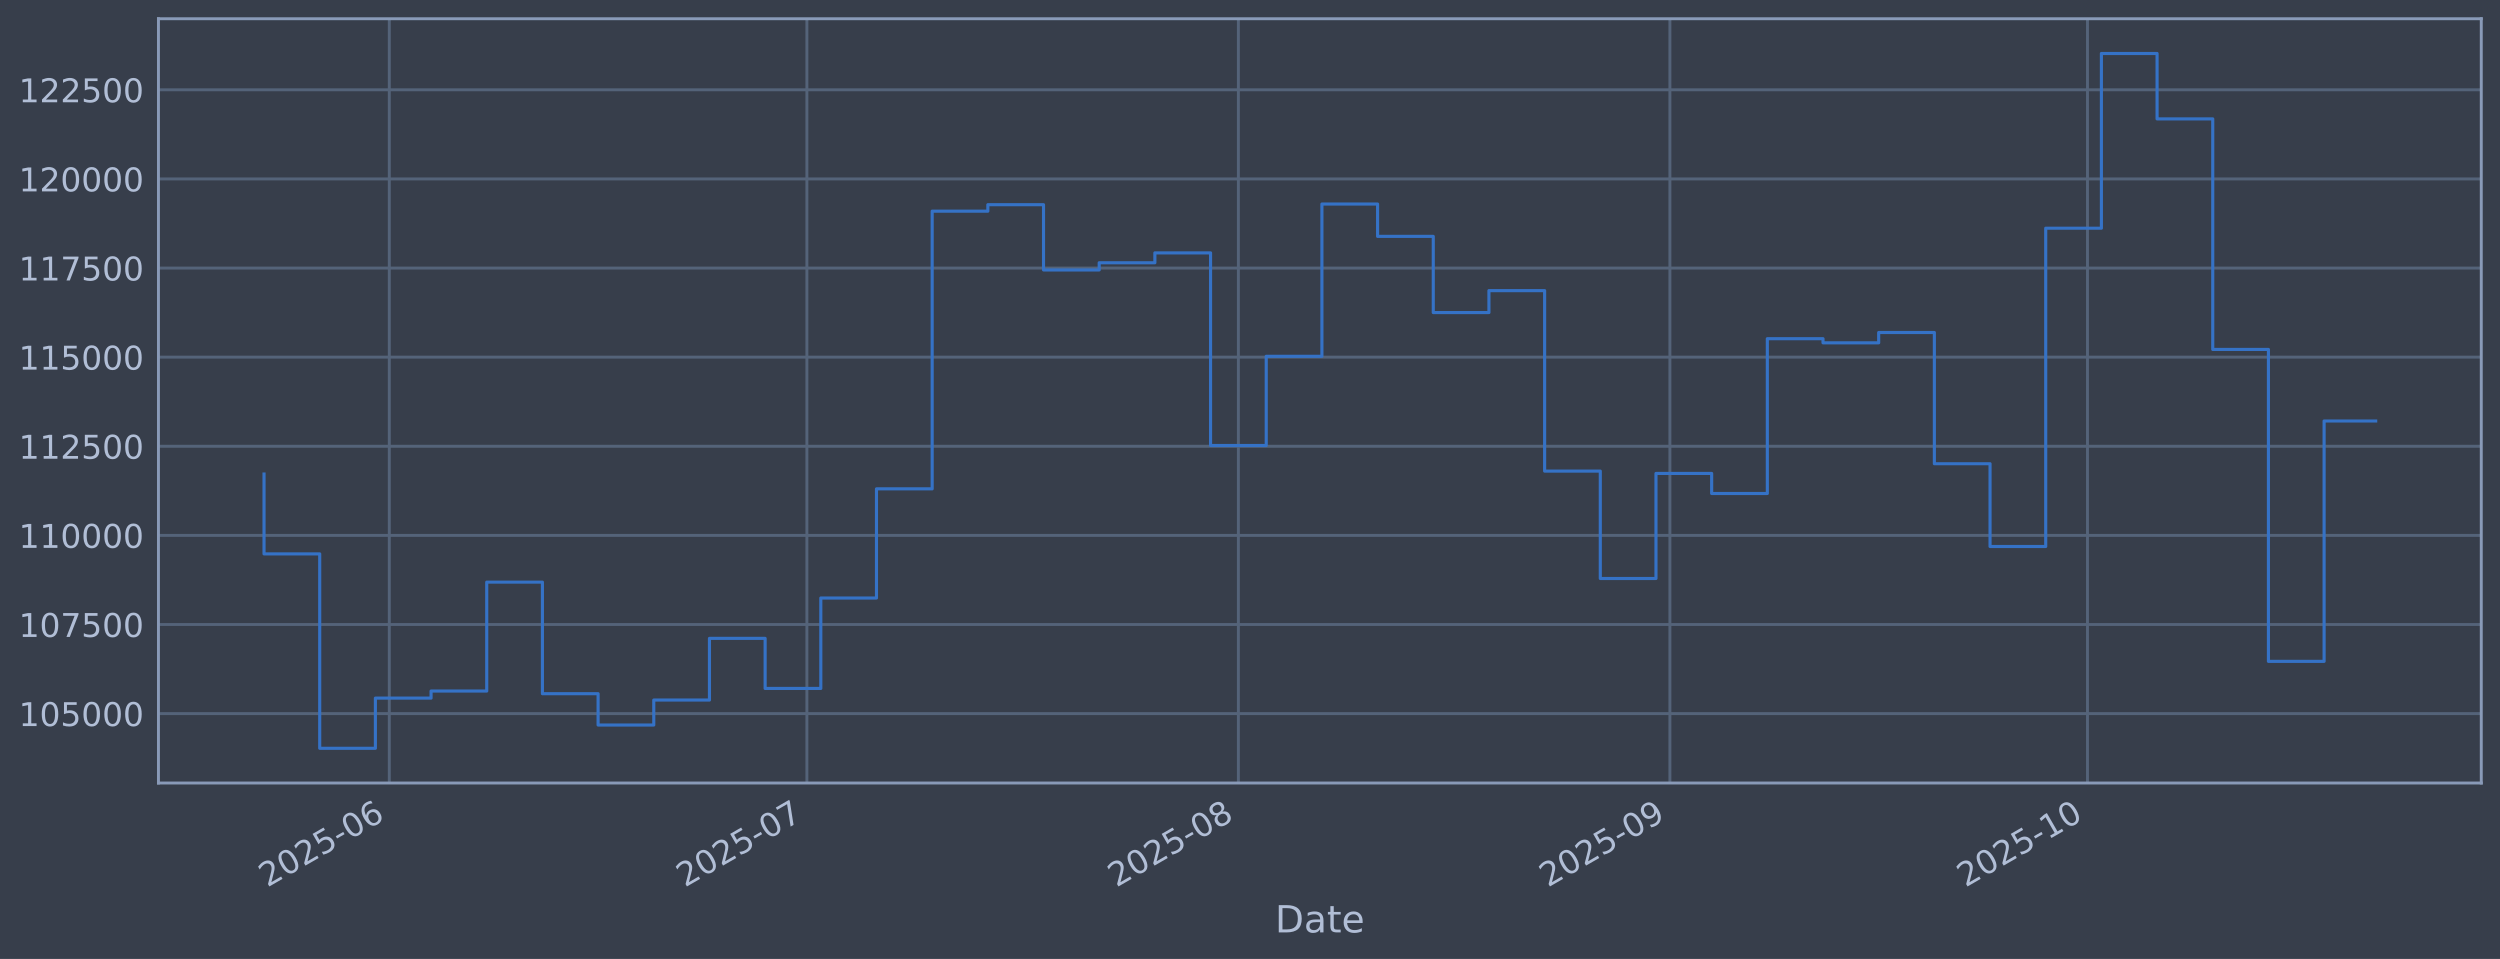
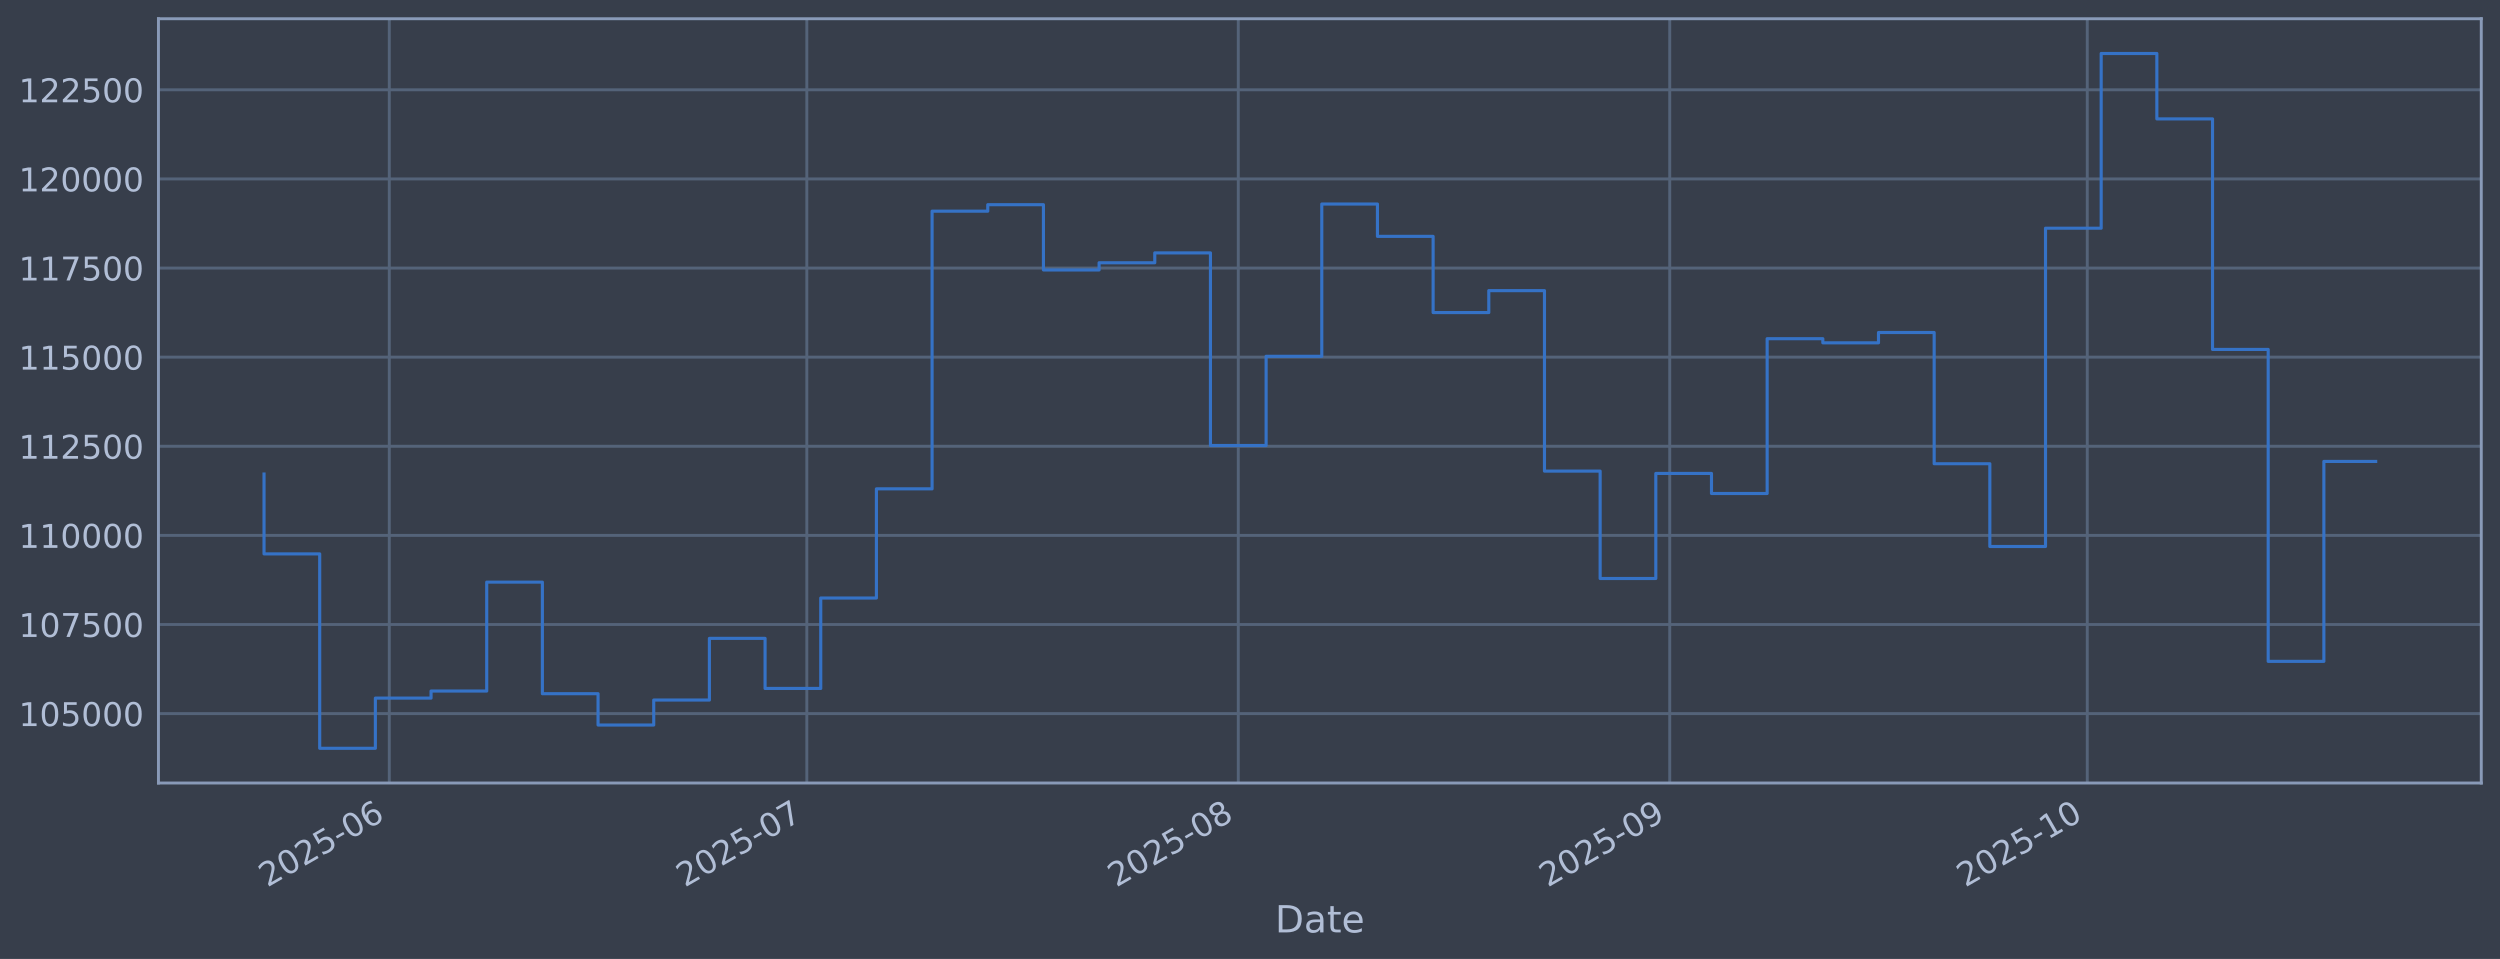
<svg xmlns="http://www.w3.org/2000/svg" xmlns:xlink="http://www.w3.org/1999/xlink" width="960.9pt" height="368.58pt" viewBox="0 0 960.9 368.58" version="1.1">
  <defs>
    <style type="text/css">*{stroke-linejoin: round; stroke-linecap: butt}</style>
  </defs>
  <g id="figure_1">
    <g id="patch_1">
      <path d="M 0 368.58  L 960.9 368.58  L 960.9 0  L 0 0  z " style="fill: #373e4b" />
    </g>
    <g id="axes_1">
      <g id="patch_2">
        <path d="M 60.901 300.96  L 953.701 300.96  L 953.701 7.2  L 60.901 7.2  z " style="fill: #373e4b" />
      </g>
      <g id="matplotlib.axis_1">
        <g id="xtick_1">
          <g id="line2d_1">
-             <path d="M 149.633 300.96  L 149.633 7.2  " clip-path="url(#p50070888d5)" style="fill: none; stroke: #546379; stroke-width: 1.12; stroke-linecap: square" />
+             <path d="M 149.627 300.96  L 149.627 7.2  " clip-path="url(#pd058aa8da4)" style="fill: none; stroke: #546379; stroke-width: 1.12; stroke-linecap: square" />
          </g>
          <g id="line2d_2" />
          <g id="text_1">
-             <g style="fill: #b1bed6" transform="translate(102.7297 341.1745) rotate(-30) scale(0.126 -0.126)">
+             <g style="fill: #b1bed6" transform="translate(102.7241 341.1745) rotate(-30) scale(0.126 -0.126)">
              <defs>
                <path id="DejaVuSans-32" d="M 1228 531  L 3431 531  L 3431 0  L 469 0  L 469 531  Q 828 903 1448 1529  Q 2069 2156 2228 2338  Q 2531 2678 2651 2914  Q 2772 3150 2772 3378  Q 2772 3750 2511 3984  Q 2250 4219 1831 4219  Q 1534 4219 1204 4116  Q 875 4013 500 3803  L 500 4441  Q 881 4594 1212 4672  Q 1544 4750 1819 4750  Q 2544 4750 2975 4387  Q 3406 4025 3406 3419  Q 3406 3131 3298 2873  Q 3191 2616 2906 2266  Q 2828 2175 2409 1742  Q 1991 1309 1228 531  z " transform="scale(0.015625)" />
                <path id="DejaVuSans-30" d="M 2034 4250  Q 1547 4250 1301 3770  Q 1056 3291 1056 2328  Q 1056 1369 1301 889  Q 1547 409 2034 409  Q 2525 409 2770 889  Q 3016 1369 3016 2328  Q 3016 3291 2770 3770  Q 2525 4250 2034 4250  z M 2034 4750  Q 2819 4750 3233 4129  Q 3647 3509 3647 2328  Q 3647 1150 3233 529  Q 2819 -91 2034 -91  Q 1250 -91 836 529  Q 422 1150 422 2328  Q 422 3509 836 4129  Q 1250 4750 2034 4750  z " transform="scale(0.015625)" />
                <path id="DejaVuSans-35" d="M 691 4666  L 3169 4666  L 3169 4134  L 1269 4134  L 1269 2991  Q 1406 3038 1543 3061  Q 1681 3084 1819 3084  Q 2600 3084 3056 2656  Q 3513 2228 3513 1497  Q 3513 744 3044 326  Q 2575 -91 1722 -91  Q 1428 -91 1123 -41  Q 819 9 494 109  L 494 744  Q 775 591 1075 516  Q 1375 441 1709 441  Q 2250 441 2565 725  Q 2881 1009 2881 1497  Q 2881 1984 2565 2268  Q 2250 2553 1709 2553  Q 1456 2553 1204 2497  Q 953 2441 691 2322  L 691 4666  z " transform="scale(0.015625)" />
                <path id="DejaVuSans-2d" d="M 313 2009  L 1997 2009  L 1997 1497  L 313 1497  L 313 2009  z " transform="scale(0.015625)" />
                <path id="DejaVuSans-36" d="M 2113 2584  Q 1688 2584 1439 2293  Q 1191 2003 1191 1497  Q 1191 994 1439 701  Q 1688 409 2113 409  Q 2538 409 2786 701  Q 3034 994 3034 1497  Q 3034 2003 2786 2293  Q 2538 2584 2113 2584  z M 3366 4563  L 3366 3988  Q 3128 4100 2886 4159  Q 2644 4219 2406 4219  Q 1781 4219 1451 3797  Q 1122 3375 1075 2522  Q 1259 2794 1537 2939  Q 1816 3084 2150 3084  Q 2853 3084 3261 2657  Q 3669 2231 3669 1497  Q 3669 778 3244 343  Q 2819 -91 2113 -91  Q 1303 -91 875 529  Q 447 1150 447 2328  Q 447 3434 972 4092  Q 1497 4750 2381 4750  Q 2619 4750 2861 4703  Q 3103 4656 3366 4563  z " transform="scale(0.015625)" />
              </defs>
              <use xlink:href="#DejaVuSans-32" />
              <use xlink:href="#DejaVuSans-30" transform="translate(63.62305 0)" />
              <use xlink:href="#DejaVuSans-32" transform="translate(127.2461 0)" />
              <use xlink:href="#DejaVuSans-35" transform="translate(190.8691 0)" />
              <use xlink:href="#DejaVuSans-2d" transform="translate(254.4922 0)" />
              <use xlink:href="#DejaVuSans-30" transform="translate(290.5762 0)" />
              <use xlink:href="#DejaVuSans-36" transform="translate(354.1992 0)" />
            </g>
          </g>
        </g>
        <g id="xtick_2">
          <g id="line2d_3">
-             <path d="M 310.135 300.96  L 310.135 7.2  " clip-path="url(#p50070888d5)" style="fill: none; stroke: #546379; stroke-width: 1.12; stroke-linecap: square" />
+             <path d="M 310.111 300.96  L 310.111 7.2  " clip-path="url(#pd058aa8da4)" style="fill: none; stroke: #546379; stroke-width: 1.12; stroke-linecap: square" />
          </g>
          <g id="line2d_4" />
          <g id="text_2">
-             <g style="fill: #b1bed6" transform="translate(263.2319 341.1745) rotate(-30) scale(0.126 -0.126)">
+             <g style="fill: #b1bed6" transform="translate(263.2076 341.1745) rotate(-30) scale(0.126 -0.126)">
              <defs>
                <path id="DejaVuSans-37" d="M 525 4666  L 3525 4666  L 3525 4397  L 1831 0  L 1172 0  L 2766 4134  L 525 4134  L 525 4666  z " transform="scale(0.015625)" />
              </defs>
              <use xlink:href="#DejaVuSans-32" />
              <use xlink:href="#DejaVuSans-30" transform="translate(63.62305 0)" />
              <use xlink:href="#DejaVuSans-32" transform="translate(127.2461 0)" />
              <use xlink:href="#DejaVuSans-35" transform="translate(190.8691 0)" />
              <use xlink:href="#DejaVuSans-2d" transform="translate(254.4922 0)" />
              <use xlink:href="#DejaVuSans-30" transform="translate(290.5762 0)" />
              <use xlink:href="#DejaVuSans-37" transform="translate(354.1992 0)" />
            </g>
          </g>
        </g>
        <g id="xtick_3">
          <g id="line2d_5">
-             <path d="M 475.987 300.96  L 475.987 7.2  " clip-path="url(#p50070888d5)" style="fill: none; stroke: #546379; stroke-width: 1.12; stroke-linecap: square" />
+             <path d="M 475.944 300.96  L 475.944 7.2  " clip-path="url(#pd058aa8da4)" style="fill: none; stroke: #546379; stroke-width: 1.12; stroke-linecap: square" />
          </g>
          <g id="line2d_6" />
          <g id="text_3">
-             <g style="fill: #b1bed6" transform="translate(429.0842 341.1745) rotate(-30) scale(0.126 -0.126)">
+             <g style="fill: #b1bed6" transform="translate(429.0405 341.1745) rotate(-30) scale(0.126 -0.126)">
              <defs>
                <path id="DejaVuSans-38" d="M 2034 2216  Q 1584 2216 1326 1975  Q 1069 1734 1069 1313  Q 1069 891 1326 650  Q 1584 409 2034 409  Q 2484 409 2743 651  Q 3003 894 3003 1313  Q 3003 1734 2745 1975  Q 2488 2216 2034 2216  z M 1403 2484  Q 997 2584 770 2862  Q 544 3141 544 3541  Q 544 4100 942 4425  Q 1341 4750 2034 4750  Q 2731 4750 3128 4425  Q 3525 4100 3525 3541  Q 3525 3141 3298 2862  Q 3072 2584 2669 2484  Q 3125 2378 3379 2068  Q 3634 1759 3634 1313  Q 3634 634 3220 271  Q 2806 -91 2034 -91  Q 1263 -91 848 271  Q 434 634 434 1313  Q 434 1759 690 2068  Q 947 2378 1403 2484  z M 1172 3481  Q 1172 3119 1398 2916  Q 1625 2713 2034 2713  Q 2441 2713 2670 2916  Q 2900 3119 2900 3481  Q 2900 3844 2670 4047  Q 2441 4250 2034 4250  Q 1625 4250 1398 4047  Q 1172 3844 1172 3481  z " transform="scale(0.015625)" />
              </defs>
              <use xlink:href="#DejaVuSans-32" />
              <use xlink:href="#DejaVuSans-30" transform="translate(63.62305 0)" />
              <use xlink:href="#DejaVuSans-32" transform="translate(127.2461 0)" />
              <use xlink:href="#DejaVuSans-35" transform="translate(190.8691 0)" />
              <use xlink:href="#DejaVuSans-2d" transform="translate(254.4922 0)" />
              <use xlink:href="#DejaVuSans-30" transform="translate(290.5762 0)" />
              <use xlink:href="#DejaVuSans-38" transform="translate(354.1992 0)" />
            </g>
          </g>
        </g>
        <g id="xtick_4">
          <g id="line2d_7">
-             <path d="M 641.84 300.96  L 641.84 7.2  " clip-path="url(#p50070888d5)" style="fill: none; stroke: #546379; stroke-width: 1.12; stroke-linecap: square" />
+             <path d="M 641.777 300.96  L 641.777 7.2  " clip-path="url(#pd058aa8da4)" style="fill: none; stroke: #546379; stroke-width: 1.12; stroke-linecap: square" />
          </g>
          <g id="line2d_8" />
          <g id="text_4">
-             <g style="fill: #b1bed6" transform="translate(594.9364 341.1745) rotate(-30) scale(0.126 -0.126)">
+             <g style="fill: #b1bed6" transform="translate(594.8734 341.1745) rotate(-30) scale(0.126 -0.126)">
              <defs>
                <path id="DejaVuSans-39" d="M 703 97  L 703 672  Q 941 559 1184 500  Q 1428 441 1663 441  Q 2288 441 2617 861  Q 2947 1281 2994 2138  Q 2813 1869 2534 1725  Q 2256 1581 1919 1581  Q 1219 1581 811 2004  Q 403 2428 403 3163  Q 403 3881 828 4315  Q 1253 4750 1959 4750  Q 2769 4750 3195 4129  Q 3622 3509 3622 2328  Q 3622 1225 3098 567  Q 2575 -91 1691 -91  Q 1453 -91 1209 -44  Q 966 3 703 97  z M 1959 2075  Q 2384 2075 2632 2365  Q 2881 2656 2881 3163  Q 2881 3666 2632 3958  Q 2384 4250 1959 4250  Q 1534 4250 1286 3958  Q 1038 3666 1038 3163  Q 1038 2656 1286 2365  Q 1534 2075 1959 2075  z " transform="scale(0.015625)" />
              </defs>
              <use xlink:href="#DejaVuSans-32" />
              <use xlink:href="#DejaVuSans-30" transform="translate(63.62305 0)" />
              <use xlink:href="#DejaVuSans-32" transform="translate(127.2461 0)" />
              <use xlink:href="#DejaVuSans-35" transform="translate(190.8691 0)" />
              <use xlink:href="#DejaVuSans-2d" transform="translate(254.4922 0)" />
              <use xlink:href="#DejaVuSans-30" transform="translate(290.5762 0)" />
              <use xlink:href="#DejaVuSans-39" transform="translate(354.1992 0)" />
            </g>
          </g>
        </g>
        <g id="xtick_5">
          <g id="line2d_9">
-             <path d="M 802.342 300.96  L 802.342 7.2  " clip-path="url(#p50070888d5)" style="fill: none; stroke: #546379; stroke-width: 1.12; stroke-linecap: square" />
+             <path d="M 802.26 300.96  L 802.26 7.2  " clip-path="url(#pd058aa8da4)" style="fill: none; stroke: #546379; stroke-width: 1.12; stroke-linecap: square" />
          </g>
          <g id="line2d_10" />
          <g id="text_5">
-             <g style="fill: #b1bed6" transform="translate(755.4386 341.1745) rotate(-30) scale(0.126 -0.126)">
+             <g style="fill: #b1bed6" transform="translate(755.3569 341.1745) rotate(-30) scale(0.126 -0.126)">
              <defs>
                <path id="DejaVuSans-31" d="M 794 531  L 1825 531  L 1825 4091  L 703 3866  L 703 4441  L 1819 4666  L 2450 4666  L 2450 531  L 3481 531  L 3481 0  L 794 0  L 794 531  z " transform="scale(0.015625)" />
              </defs>
              <use xlink:href="#DejaVuSans-32" />
              <use xlink:href="#DejaVuSans-30" transform="translate(63.62305 0)" />
              <use xlink:href="#DejaVuSans-32" transform="translate(127.2461 0)" />
              <use xlink:href="#DejaVuSans-35" transform="translate(190.8691 0)" />
              <use xlink:href="#DejaVuSans-2d" transform="translate(254.4922 0)" />
              <use xlink:href="#DejaVuSans-31" transform="translate(290.5762 0)" />
              <use xlink:href="#DejaVuSans-30" transform="translate(354.1992 0)" />
            </g>
          </g>
        </g>
        <g id="text_6">
          <g style="fill: #b1bed6" transform="translate(490.0914 358.3856) scale(0.144 -0.144)">
            <defs>
              <path id="DejaVuSans-44" d="M 1259 4147  L 1259 519  L 2022 519  Q 2988 519 3436 956  Q 3884 1394 3884 2338  Q 3884 3275 3436 3711  Q 2988 4147 2022 4147  L 1259 4147  z M 628 4666  L 1925 4666  Q 3281 4666 3915 4102  Q 4550 3538 4550 2338  Q 4550 1131 3912 565  Q 3275 0 1925 0  L 628 0  L 628 4666  z " transform="scale(0.015625)" />
              <path id="DejaVuSans-61" d="M 2194 1759  Q 1497 1759 1228 1600  Q 959 1441 959 1056  Q 959 750 1161 570  Q 1363 391 1709 391  Q 2188 391 2477 730  Q 2766 1069 2766 1631  L 2766 1759  L 2194 1759  z M 3341 1997  L 3341 0  L 2766 0  L 2766 531  Q 2569 213 2275 61  Q 1981 -91 1556 -91  Q 1019 -91 701 211  Q 384 513 384 1019  Q 384 1609 779 1909  Q 1175 2209 1959 2209  L 2766 2209  L 2766 2266  Q 2766 2663 2505 2880  Q 2244 3097 1772 3097  Q 1472 3097 1187 3025  Q 903 2953 641 2809  L 641 3341  Q 956 3463 1253 3523  Q 1550 3584 1831 3584  Q 2591 3584 2966 3190  Q 3341 2797 3341 1997  z " transform="scale(0.015625)" />
              <path id="DejaVuSans-74" d="M 1172 4494  L 1172 3500  L 2356 3500  L 2356 3053  L 1172 3053  L 1172 1153  Q 1172 725 1289 603  Q 1406 481 1766 481  L 2356 481  L 2356 0  L 1766 0  Q 1100 0 847 248  Q 594 497 594 1153  L 594 3053  L 172 3053  L 172 3500  L 594 3500  L 594 4494  L 1172 4494  z " transform="scale(0.015625)" />
              <path id="DejaVuSans-65" d="M 3597 1894  L 3597 1613  L 953 1613  Q 991 1019 1311 708  Q 1631 397 2203 397  Q 2534 397 2845 478  Q 3156 559 3463 722  L 3463 178  Q 3153 47 2828 -22  Q 2503 -91 2169 -91  Q 1331 -91 842 396  Q 353 884 353 1716  Q 353 2575 817 3079  Q 1281 3584 2069 3584  Q 2775 3584 3186 3129  Q 3597 2675 3597 1894  z M 3022 2063  Q 3016 2534 2758 2815  Q 2500 3097 2075 3097  Q 1594 3097 1305 2825  Q 1016 2553 972 2059  L 3022 2063  z " transform="scale(0.015625)" />
            </defs>
            <use xlink:href="#DejaVuSans-44" />
            <use xlink:href="#DejaVuSans-61" transform="translate(77.00195 0)" />
            <use xlink:href="#DejaVuSans-74" transform="translate(138.2812 0)" />
            <use xlink:href="#DejaVuSans-65" transform="translate(177.4902 0)" />
          </g>
        </g>
      </g>
      <g id="matplotlib.axis_2">
        <g id="ytick_1">
          <g id="line2d_11">
-             <path d="M 60.901 274.286  L 953.701 274.286  " clip-path="url(#p50070888d5)" style="fill: none; stroke: #546379; stroke-width: 1.12; stroke-linecap: square" />
+             <path d="M 60.901 274.286  L 953.701 274.286  " clip-path="url(#pd058aa8da4)" style="fill: none; stroke: #546379; stroke-width: 1.12; stroke-linecap: square" />
          </g>
          <g id="line2d_12" />
          <g id="text_7">
            <g style="fill: #b1bed6" transform="translate(7.2 279.0725) scale(0.126 -0.126)">
              <use xlink:href="#DejaVuSans-31" />
              <use xlink:href="#DejaVuSans-30" transform="translate(63.62305 0)" />
              <use xlink:href="#DejaVuSans-35" transform="translate(127.2461 0)" />
              <use xlink:href="#DejaVuSans-30" transform="translate(190.8691 0)" />
              <use xlink:href="#DejaVuSans-30" transform="translate(254.4922 0)" />
              <use xlink:href="#DejaVuSans-30" transform="translate(318.1152 0)" />
            </g>
          </g>
        </g>
        <g id="ytick_2">
          <g id="line2d_13">
-             <path d="M 60.901 240.033  L 953.701 240.033  " clip-path="url(#p50070888d5)" style="fill: none; stroke: #546379; stroke-width: 1.12; stroke-linecap: square" />
+             <path d="M 60.901 240.033  L 953.701 240.033  " clip-path="url(#pd058aa8da4)" style="fill: none; stroke: #546379; stroke-width: 1.12; stroke-linecap: square" />
          </g>
          <g id="line2d_14" />
          <g id="text_8">
            <g style="fill: #b1bed6" transform="translate(7.2 244.8204) scale(0.126 -0.126)">
              <use xlink:href="#DejaVuSans-31" />
              <use xlink:href="#DejaVuSans-30" transform="translate(63.62305 0)" />
              <use xlink:href="#DejaVuSans-37" transform="translate(127.2461 0)" />
              <use xlink:href="#DejaVuSans-35" transform="translate(190.8691 0)" />
              <use xlink:href="#DejaVuSans-30" transform="translate(254.4922 0)" />
              <use xlink:href="#DejaVuSans-30" transform="translate(318.1152 0)" />
            </g>
          </g>
        </g>
        <g id="ytick_3">
          <g id="line2d_15">
-             <path d="M 60.901 205.781  L 953.701 205.781  " clip-path="url(#p50070888d5)" style="fill: none; stroke: #546379; stroke-width: 1.12; stroke-linecap: square" />
+             <path d="M 60.901 205.781  L 953.701 205.781  " clip-path="url(#pd058aa8da4)" style="fill: none; stroke: #546379; stroke-width: 1.12; stroke-linecap: square" />
          </g>
          <g id="line2d_16" />
          <g id="text_9">
            <g style="fill: #b1bed6" transform="translate(7.2 210.5682) scale(0.126 -0.126)">
              <use xlink:href="#DejaVuSans-31" />
              <use xlink:href="#DejaVuSans-31" transform="translate(63.62305 0)" />
              <use xlink:href="#DejaVuSans-30" transform="translate(127.2461 0)" />
              <use xlink:href="#DejaVuSans-30" transform="translate(190.8691 0)" />
              <use xlink:href="#DejaVuSans-30" transform="translate(254.4922 0)" />
              <use xlink:href="#DejaVuSans-30" transform="translate(318.1152 0)" />
            </g>
          </g>
        </g>
        <g id="ytick_4">
          <g id="line2d_17">
-             <path d="M 60.901 171.529  L 953.701 171.529  " clip-path="url(#p50070888d5)" style="fill: none; stroke: #546379; stroke-width: 1.12; stroke-linecap: square" />
+             <path d="M 60.901 171.529  L 953.701 171.529  " clip-path="url(#pd058aa8da4)" style="fill: none; stroke: #546379; stroke-width: 1.12; stroke-linecap: square" />
          </g>
          <g id="line2d_18" />
          <g id="text_10">
            <g style="fill: #b1bed6" transform="translate(7.2 176.316) scale(0.126 -0.126)">
              <use xlink:href="#DejaVuSans-31" />
              <use xlink:href="#DejaVuSans-31" transform="translate(63.62305 0)" />
              <use xlink:href="#DejaVuSans-32" transform="translate(127.2461 0)" />
              <use xlink:href="#DejaVuSans-35" transform="translate(190.8691 0)" />
              <use xlink:href="#DejaVuSans-30" transform="translate(254.4922 0)" />
              <use xlink:href="#DejaVuSans-30" transform="translate(318.1152 0)" />
            </g>
          </g>
        </g>
        <g id="ytick_5">
          <g id="line2d_19">
-             <path d="M 60.901 137.277  L 953.701 137.277  " clip-path="url(#p50070888d5)" style="fill: none; stroke: #546379; stroke-width: 1.12; stroke-linecap: square" />
+             <path d="M 60.901 137.277  L 953.701 137.277  " clip-path="url(#pd058aa8da4)" style="fill: none; stroke: #546379; stroke-width: 1.12; stroke-linecap: square" />
          </g>
          <g id="line2d_20" />
          <g id="text_11">
            <g style="fill: #b1bed6" transform="translate(7.2 142.0639) scale(0.126 -0.126)">
              <use xlink:href="#DejaVuSans-31" />
              <use xlink:href="#DejaVuSans-31" transform="translate(63.62305 0)" />
              <use xlink:href="#DejaVuSans-35" transform="translate(127.2461 0)" />
              <use xlink:href="#DejaVuSans-30" transform="translate(190.8691 0)" />
              <use xlink:href="#DejaVuSans-30" transform="translate(254.4922 0)" />
              <use xlink:href="#DejaVuSans-30" transform="translate(318.1152 0)" />
            </g>
          </g>
        </g>
        <g id="ytick_6">
          <g id="line2d_21">
-             <path d="M 60.901 103.025  L 953.701 103.025  " clip-path="url(#p50070888d5)" style="fill: none; stroke: #546379; stroke-width: 1.12; stroke-linecap: square" />
+             <path d="M 60.901 103.025  L 953.701 103.025  " clip-path="url(#pd058aa8da4)" style="fill: none; stroke: #546379; stroke-width: 1.12; stroke-linecap: square" />
          </g>
          <g id="line2d_22" />
          <g id="text_12">
            <g style="fill: #b1bed6" transform="translate(7.2 107.8117) scale(0.126 -0.126)">
              <use xlink:href="#DejaVuSans-31" />
              <use xlink:href="#DejaVuSans-31" transform="translate(63.62305 0)" />
              <use xlink:href="#DejaVuSans-37" transform="translate(127.2461 0)" />
              <use xlink:href="#DejaVuSans-35" transform="translate(190.8691 0)" />
              <use xlink:href="#DejaVuSans-30" transform="translate(254.4922 0)" />
              <use xlink:href="#DejaVuSans-30" transform="translate(318.1152 0)" />
            </g>
          </g>
        </g>
        <g id="ytick_7">
          <g id="line2d_23">
-             <path d="M 60.901 68.773  L 953.701 68.773  " clip-path="url(#p50070888d5)" style="fill: none; stroke: #546379; stroke-width: 1.12; stroke-linecap: square" />
+             <path d="M 60.901 68.773  L 953.701 68.773  " clip-path="url(#pd058aa8da4)" style="fill: none; stroke: #546379; stroke-width: 1.12; stroke-linecap: square" />
          </g>
          <g id="line2d_24" />
          <g id="text_13">
            <g style="fill: #b1bed6" transform="translate(7.2 73.55953) scale(0.126 -0.126)">
              <use xlink:href="#DejaVuSans-31" />
              <use xlink:href="#DejaVuSans-32" transform="translate(63.62305 0)" />
              <use xlink:href="#DejaVuSans-30" transform="translate(127.2461 0)" />
              <use xlink:href="#DejaVuSans-30" transform="translate(190.8691 0)" />
              <use xlink:href="#DejaVuSans-30" transform="translate(254.4922 0)" />
              <use xlink:href="#DejaVuSans-30" transform="translate(318.1152 0)" />
            </g>
          </g>
        </g>
        <g id="ytick_8">
          <g id="line2d_25">
-             <path d="M 60.901 34.52  L 953.701 34.52  " clip-path="url(#p50070888d5)" style="fill: none; stroke: #546379; stroke-width: 1.12; stroke-linecap: square" />
+             <path d="M 60.901 34.52  L 953.701 34.52  " clip-path="url(#pd058aa8da4)" style="fill: none; stroke: #546379; stroke-width: 1.12; stroke-linecap: square" />
          </g>
          <g id="line2d_26" />
          <g id="text_14">
            <g style="fill: #b1bed6" transform="translate(7.2 39.30736) scale(0.126 -0.126)">
              <use xlink:href="#DejaVuSans-31" />
              <use xlink:href="#DejaVuSans-32" transform="translate(63.62305 0)" />
              <use xlink:href="#DejaVuSans-32" transform="translate(127.2461 0)" />
              <use xlink:href="#DejaVuSans-35" transform="translate(190.8691 0)" />
              <use xlink:href="#DejaVuSans-30" transform="translate(254.4922 0)" />
              <use xlink:href="#DejaVuSans-30" transform="translate(318.1152 0)" />
            </g>
          </g>
        </g>
      </g>
      <g id="line2d_27">
-         <path d="M 101.482 182.186  L 101.482 212.888  L 122.883 212.888  L 122.883 287.607  L 144.283 287.607  L 144.283 268.333  L 165.683 268.333  L 165.683 265.613  L 187.083 265.613  L 187.083 223.75  L 208.484 223.75  L 208.484 266.631  L 229.884 266.631  L 229.884 278.665  L 251.284 278.665  L 251.284 269.075  L 272.685 269.075  L 272.685 245.372  L 294.085 245.372  L 294.085 264.615  L 315.485 264.615  L 315.485 229.852  L 336.886 229.852  L 336.886 187.898  L 358.286 187.898  L 358.286 81.166  L 379.686 81.166  L 379.686 78.68  L 401.086 78.68  L 401.086 103.754  L 422.487 103.754  L 422.487 100.992  L 443.887 100.992  L 443.887 97.194  L 465.287 97.194  L 465.287 171.232  L 486.688 171.232  L 486.688 136.942  L 508.088 136.942  L 508.088 78.426  L 529.488 78.426  L 529.488 90.86  L 550.888 90.86  L 550.888 120.135  L 572.289 120.135  L 572.289 111.698  L 593.689 111.698  L 593.689 181.072  L 615.089 181.072  L 615.089 222.348  L 636.49 222.348  L 636.49 181.975  L 657.89 181.975  L 657.89 189.676  L 679.29 189.676  L 679.29 130.184  L 700.691 130.184  L 700.691 131.764  L 722.091 131.764  L 722.091 127.804  L 743.491 127.804  L 743.491 178.239  L 764.891 178.239  L 764.891 210.044  L 786.292 210.044  L 786.292 87.711  L 807.692 87.711  L 807.692 20.553  L 829.092 20.553  L 829.092 45.695  L 850.493 45.695  L 850.493 134.311  L 871.893 134.311  L 871.893 254.199  L 893.293 254.199  L 893.293 161.816  L 913.119 161.816  " clip-path="url(#p50070888d5)" style="fill: none; stroke: #3572c6; stroke-width: 1.2; stroke-linecap: square" />
+         <path d="M 101.482 182.186  L 101.482 212.888  L 122.88 212.888  L 122.88 287.607  L 144.278 287.607  L 144.278 268.333  L 165.676 268.333  L 165.676 265.613  L 187.074 265.613  L 187.074 223.75  L 208.471 223.75  L 208.471 266.631  L 229.869 266.631  L 229.869 278.665  L 251.267 278.665  L 251.267 269.075  L 272.665 269.075  L 272.665 245.372  L 294.062 245.372  L 294.062 264.615  L 315.46 264.615  L 315.46 229.852  L 336.858 229.852  L 336.858 187.898  L 358.256 187.898  L 358.256 81.166  L 379.654 81.166  L 379.654 78.68  L 401.051 78.68  L 401.051 103.754  L 422.449 103.754  L 422.449 100.992  L 443.847 100.992  L 443.847 97.194  L 465.245 97.194  L 465.245 171.232  L 486.643 171.232  L 486.643 136.942  L 508.04 136.942  L 508.04 78.426  L 529.438 78.426  L 529.438 90.86  L 550.836 90.86  L 550.836 120.135  L 572.234 120.135  L 572.234 111.698  L 593.632 111.698  L 593.632 181.072  L 615.029 181.072  L 615.029 222.348  L 636.427 222.348  L 636.427 181.975  L 657.825 181.975  L 657.825 189.676  L 679.223 189.676  L 679.223 130.184  L 700.621 130.184  L 700.621 131.764  L 722.018 131.764  L 722.018 127.804  L 743.416 127.804  L 743.416 178.239  L 764.814 178.239  L 764.814 210.044  L 786.212 210.044  L 786.212 87.711  L 807.61 87.711  L 807.61 20.553  L 829.007 20.553  L 829.007 45.695  L 850.405 45.695  L 850.405 134.311  L 871.803 134.311  L 871.803 254.199  L 893.201 254.199  L 893.201 177.354  L 913.119 177.354  " clip-path="url(#pd058aa8da4)" style="fill: none; stroke: #3572c6; stroke-width: 1.2; stroke-linecap: square" />
      </g>
      <g id="patch_3">
        <path d="M 60.901 300.96  L 60.901 7.2  " style="fill: none; stroke: #899ab8; stroke-width: 1.12; stroke-linejoin: miter; stroke-linecap: square" />
      </g>
      <g id="patch_4">
        <path d="M 953.701 300.96  L 953.701 7.2  " style="fill: none; stroke: #899ab8; stroke-width: 1.12; stroke-linejoin: miter; stroke-linecap: square" />
      </g>
      <g id="patch_5">
        <path d="M 60.901 300.96  L 953.701 300.96  " style="fill: none; stroke: #899ab8; stroke-width: 1.12; stroke-linejoin: miter; stroke-linecap: square" />
      </g>
      <g id="patch_6">
        <path d="M 60.901 7.2  L 953.701 7.2  " style="fill: none; stroke: #899ab8; stroke-width: 1.12; stroke-linejoin: miter; stroke-linecap: square" />
      </g>
    </g>
  </g>
  <defs>
-     <clipPath id="p50070888d5">
+     <clipPath id="pd058aa8da4">
      <rect x="60.901" y="7.2" width="892.8" height="293.76" />
    </clipPath>
  </defs>
</svg>
